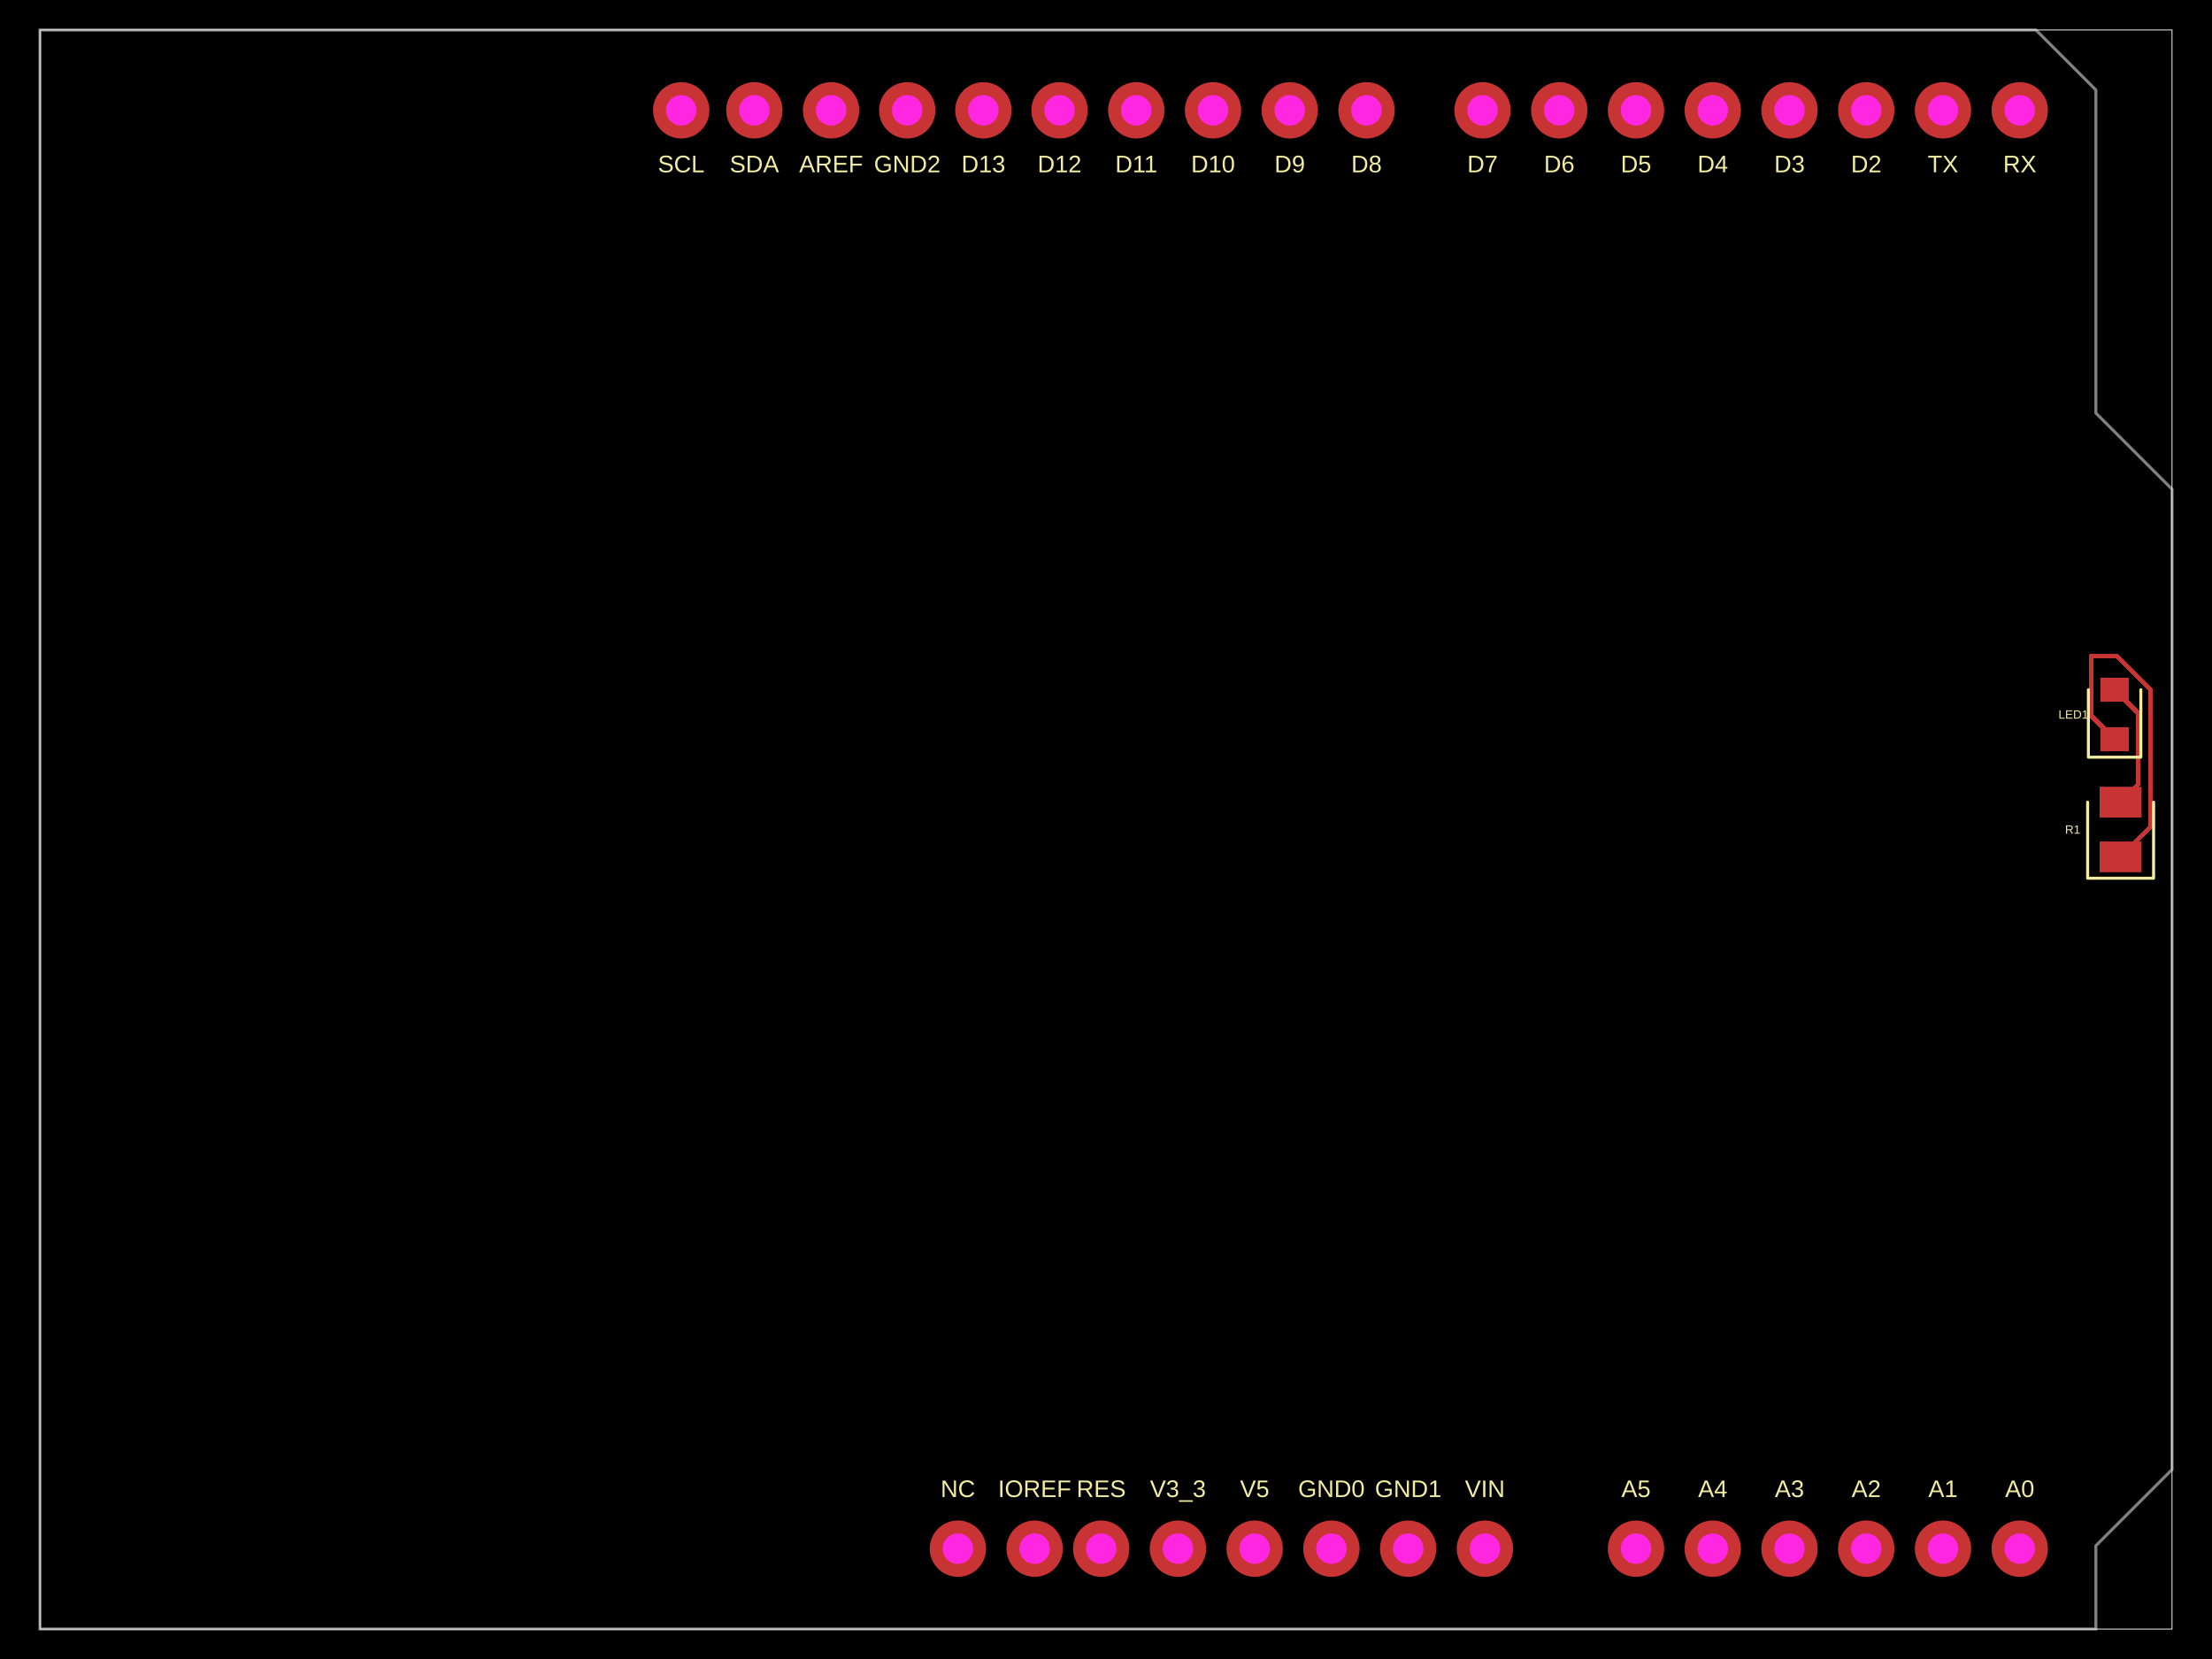
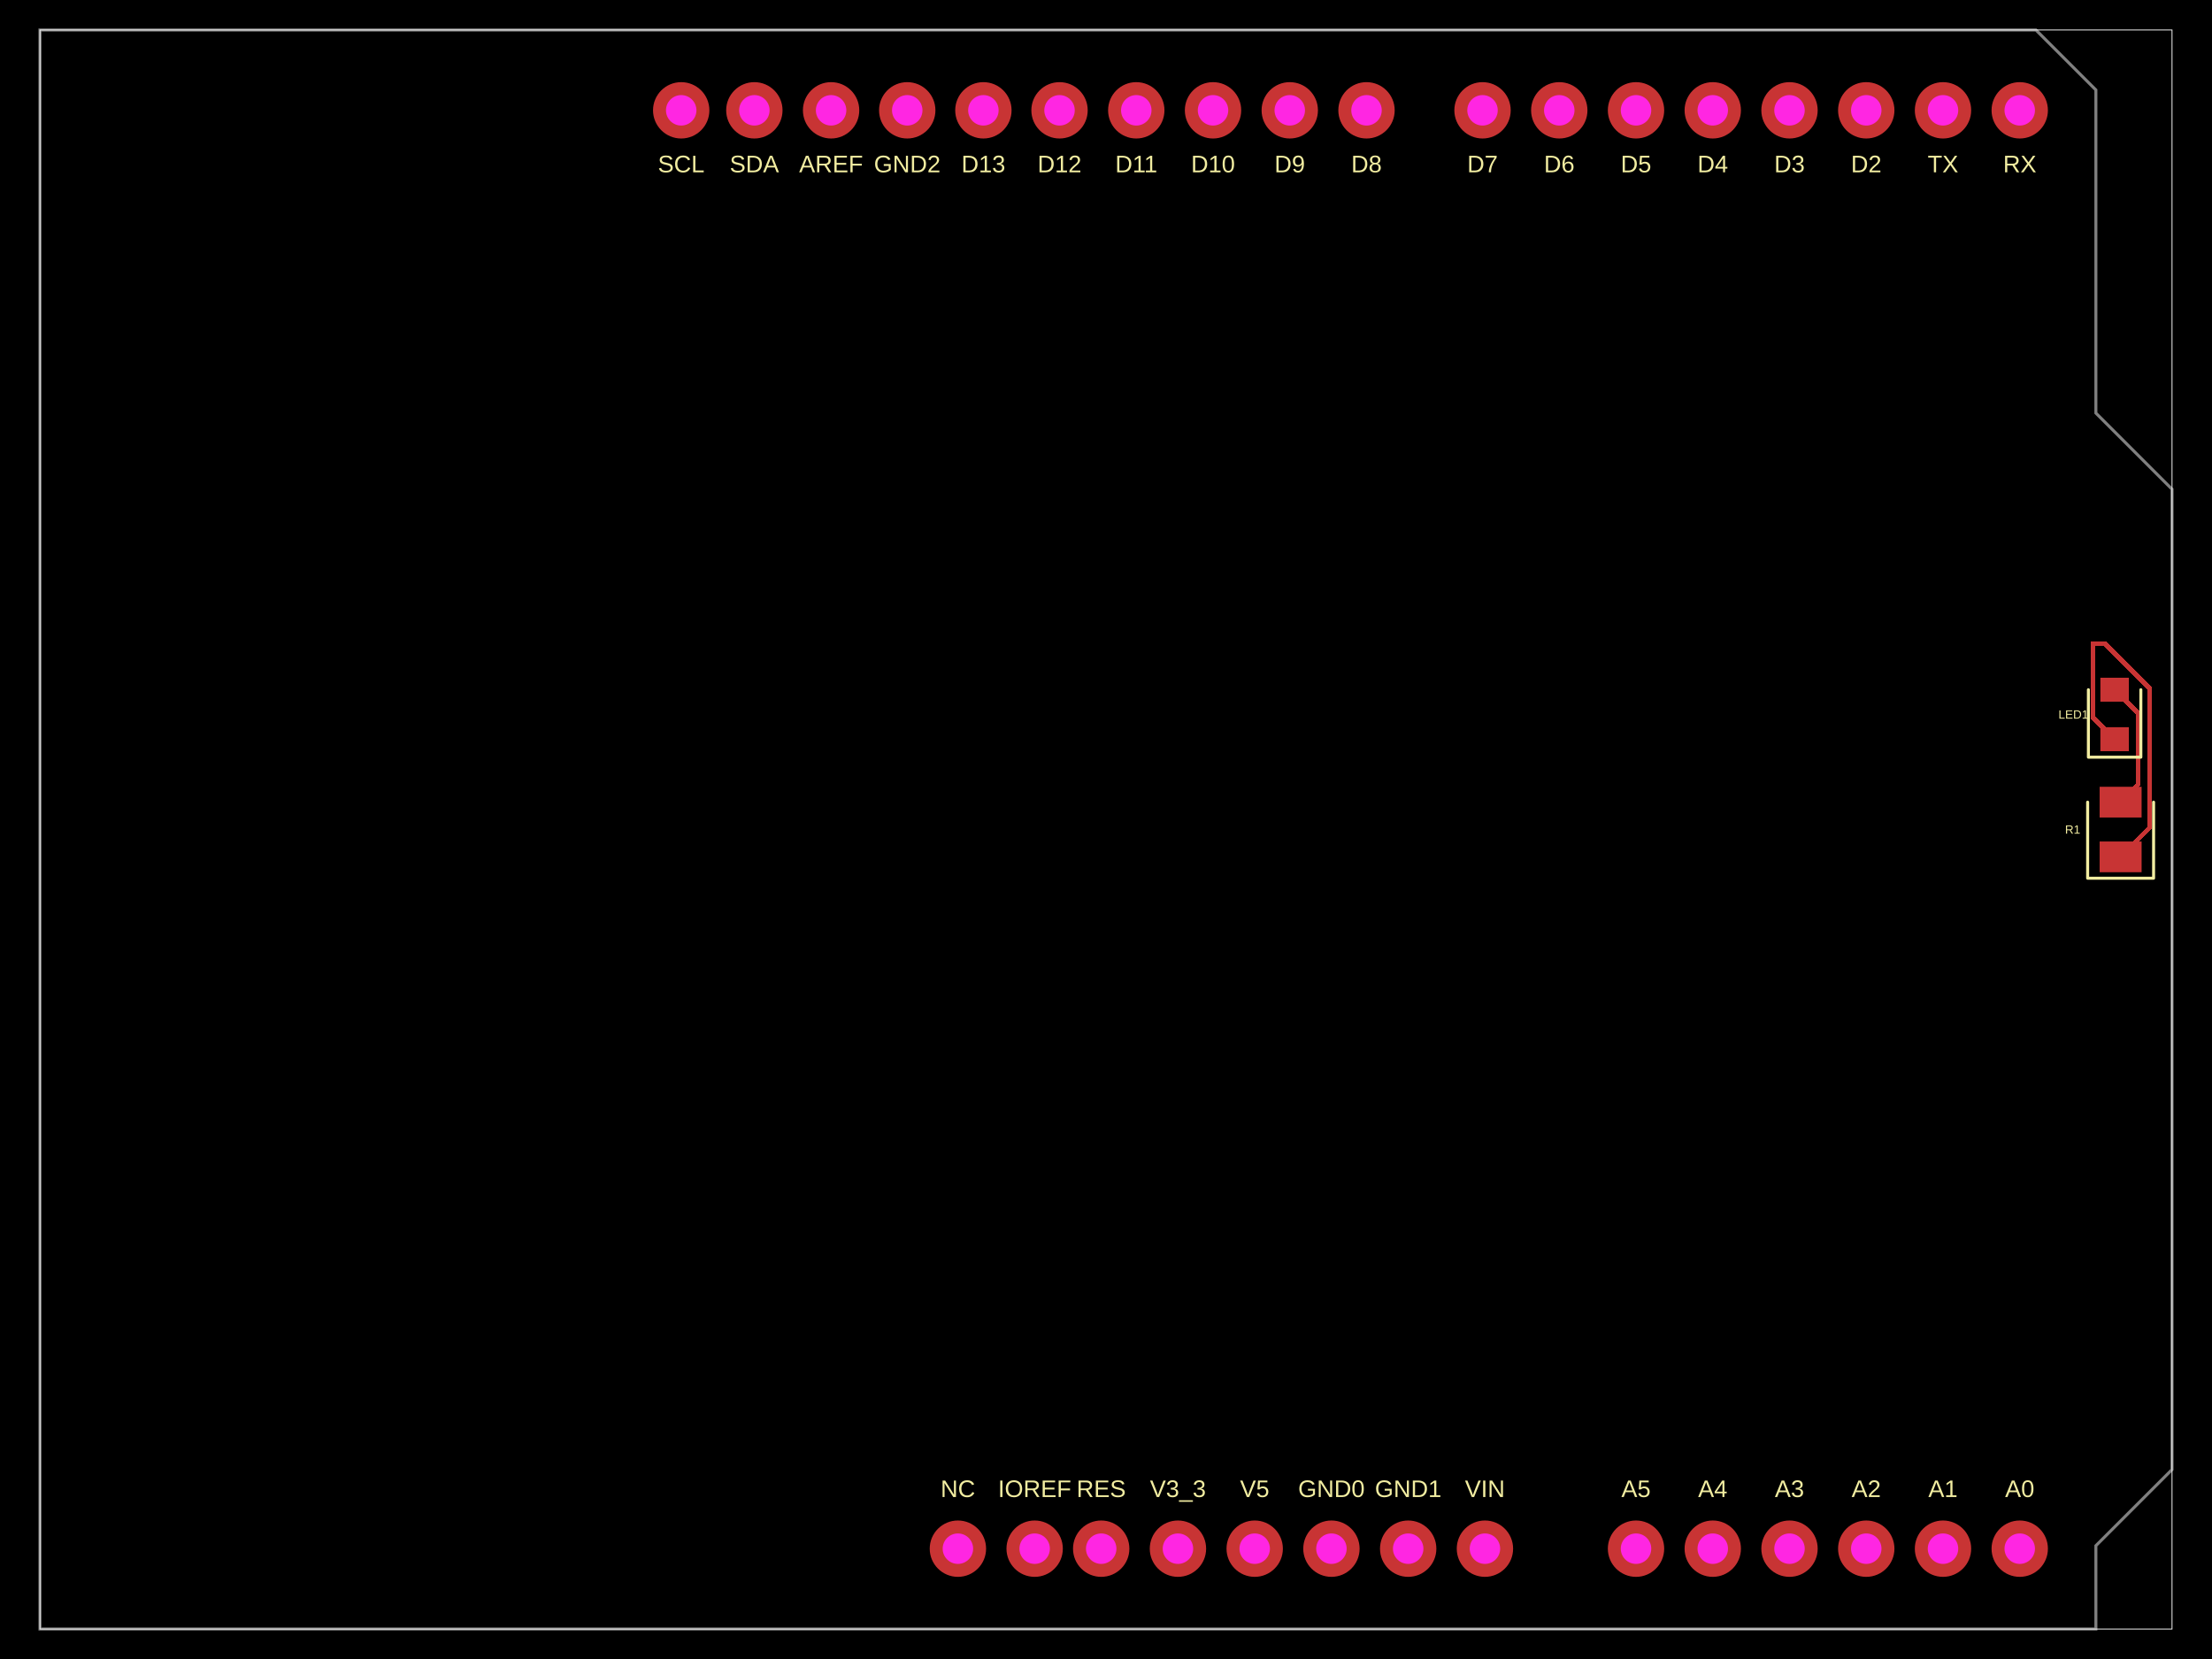
- <svg xmlns="http://www.w3.org/2000/svg" width="800" height="600" data-software-used-string="@tscircuit/core@0.0.1155">
+ <svg xmlns="http://www.w3.org/2000/svg" width="800" height="600" data-software-used-string="@tscircuit/core@0.0.1168">
  <style />
  <rect class="boundary" x="0" y="0" fill="#000" width="800" height="600" data-type="pcb_background" data-pcb-layer="global" />
  <rect class="pcb-boundary" fill="none" stroke="#fff" stroke-width="0.3" x="14.456" y="10.842" width="771.088" height="578.316" data-type="pcb_boundary" data-pcb-layer="global" />
  <path class="pcb-board" d="M 14.456 10.842 L 736.321 10.842 L 758.005 32.526 L 758.005 149.404 L 785.544 176.943 L 785.544 531.478 L 758.005 559.017 L 758.005 589.158 L 14.456 589.158 Z" fill="none" stroke="rgba(255, 255, 255, 0.5)" stroke-width="1.084" data-type="pcb_board" data-pcb-layer="board" />
  <rect class="pcb-pad" fill="rgb(200, 52, 52)" x="759.36" y="304.337" width="15.179" height="11.113" data-type="pcb_smtpad" data-pcb-layer="top" />
  <rect class="pcb-pad" fill="rgb(200, 52, 52)" x="759.36" y="284.55" width="15.179" height="11.113" data-type="pcb_smtpad" data-pcb-layer="top" />
  <rect class="pcb-pad" fill="rgb(200, 52, 52)" x="759.631" y="263.001" width="10.3" height="8.674" data-type="pcb_smtpad" data-pcb-layer="top" />
  <rect class="pcb-pad" fill="rgb(200, 52, 52)" x="759.631" y="245.112" width="10.3" height="8.674" data-type="pcb_smtpad" data-pcb-layer="top" />
  <path class="pcb-trace" stroke="rgb(200, 52, 52)" fill="none" d="M 764.781 249.443 L 773.248 257.91" stroke-width="1.626" stroke-linecap="round" stroke-linejoin="round" shape-rendering="crispEdges" data-type="pcb_trace" data-pcb-layer="top" />
  <path class="pcb-trace" stroke="rgb(200, 52, 52)" fill="none" d="M 773.248 257.91 L 773.248 283.803" stroke-width="1.626" stroke-linecap="round" stroke-linejoin="round" shape-rendering="crispEdges" data-type="pcb_trace" data-pcb-layer="top" />
  <path class="pcb-trace" stroke="rgb(200, 52, 52)" fill="none" d="M 773.248 283.803 L 773.248 283.803" stroke-width="1.626" stroke-linecap="round" stroke-linejoin="round" shape-rendering="crispEdges" data-type="pcb_trace" data-pcb-layer="top" />
  <path class="pcb-trace" stroke="rgb(200, 52, 52)" fill="none" d="M 773.248 283.803 L 766.95 290.101" stroke-width="1.626" stroke-linecap="round" stroke-linejoin="round" shape-rendering="crispEdges" data-type="pcb_trace" data-pcb-layer="top" />
-   <path class="pcb-trace" stroke="rgb(200, 52, 52)" fill="none" d="M 764.781 267.338 L 756.333 258.89" stroke-width="1.626" stroke-linecap="round" stroke-linejoin="round" shape-rendering="crispEdges" data-type="pcb_trace" data-pcb-layer="top" />
-   <path class="pcb-trace" stroke="rgb(200, 52, 52)" fill="none" d="M 756.333 258.89 L 756.333 237.223" stroke-width="1.626" stroke-linecap="round" stroke-linejoin="round" shape-rendering="crispEdges" data-type="pcb_trace" data-pcb-layer="top" />
-   <path class="pcb-trace" stroke="rgb(200, 52, 52)" fill="none" d="M 756.333 237.223 L 765.518 237.223" stroke-width="1.626" stroke-linecap="round" stroke-linejoin="round" shape-rendering="crispEdges" data-type="pcb_trace" data-pcb-layer="top" />
-   <path class="pcb-trace" stroke="rgb(200, 52, 52)" fill="none" d="M 765.518 237.223 L 777.738 249.443" stroke-width="1.626" stroke-linecap="round" stroke-linejoin="round" shape-rendering="crispEdges" data-type="pcb_trace" data-pcb-layer="top" />
-   <path class="pcb-trace" stroke="rgb(200, 52, 52)" fill="none" d="M 777.738 249.443 L 777.738 299.1" stroke-width="1.626" stroke-linecap="round" stroke-linejoin="round" shape-rendering="crispEdges" data-type="pcb_trace" data-pcb-layer="top" />
-   <path class="pcb-trace" stroke="rgb(200, 52, 52)" fill="none" d="M 777.738 299.1 L 766.95 309.888" stroke-width="1.626" stroke-linecap="round" stroke-linejoin="round" shape-rendering="crispEdges" data-type="pcb_trace" data-pcb-layer="top" />
+   <path class="pcb-trace" stroke="rgb(200, 52, 52)" fill="none" d="M 764.781 267.338 L 756.844 259.401" stroke-width="1.626" stroke-linecap="round" stroke-linejoin="round" shape-rendering="crispEdges" data-type="pcb_trace" data-pcb-layer="top" />
+   <path class="pcb-trace" stroke="rgb(200, 52, 52)" fill="none" d="M 756.844 259.401 L 756.844 232.68" stroke-width="1.626" stroke-linecap="round" stroke-linejoin="round" shape-rendering="crispEdges" data-type="pcb_trace" data-pcb-layer="top" />
+   <path class="pcb-trace" stroke="rgb(200, 52, 52)" fill="none" d="M 756.844 232.68 L 761.187 232.68" stroke-width="1.626" stroke-linecap="round" stroke-linejoin="round" shape-rendering="crispEdges" data-type="pcb_trace" data-pcb-layer="top" />
+   <path class="pcb-trace" stroke="rgb(200, 52, 52)" fill="none" d="M 761.187 232.68 L 777.48 248.972" stroke-width="1.626" stroke-linecap="round" stroke-linejoin="round" shape-rendering="crispEdges" data-type="pcb_trace" data-pcb-layer="top" />
+   <path class="pcb-trace" stroke="rgb(200, 52, 52)" fill="none" d="M 777.48 248.972 L 777.48 299.358" stroke-width="1.626" stroke-linecap="round" stroke-linejoin="round" shape-rendering="crispEdges" data-type="pcb_trace" data-pcb-layer="top" />
+   <path class="pcb-trace" stroke="rgb(200, 52, 52)" fill="none" d="M 777.48 299.358 L 766.95 309.888" stroke-width="1.626" stroke-linecap="round" stroke-linejoin="round" shape-rendering="crispEdges" data-type="pcb_trace" data-pcb-layer="top" />
  <text x="0" y="0" dx="0" dy="0" fill="#f2eda1" font-family="Arial, sans-serif" font-size="8.674" text-anchor="middle" dominant-baseline="central" transform="matrix(1,0,0,1,730.4662,538.4171)" class="pcb-silkscreen-text pcb-silkscreen-top" data-pcb-silkscreen-text-id="pcb_component_0" stroke="none" data-type="pcb_silkscreen_text" data-pcb-layer="top">A0</text>
  <text x="0" y="0" dx="0" dy="0" fill="#f2eda1" font-family="Arial, sans-serif" font-size="8.674" text-anchor="middle" dominant-baseline="central" transform="matrix(1,0,0,1,702.7105,538.4171)" class="pcb-silkscreen-text pcb-silkscreen-top" data-pcb-silkscreen-text-id="pcb_component_0" stroke="none" data-type="pcb_silkscreen_text" data-pcb-layer="top">A1</text>
  <text x="0" y="0" dx="0" dy="0" fill="#f2eda1" font-family="Arial, sans-serif" font-size="8.674" text-anchor="middle" dominant-baseline="central" transform="matrix(1,0,0,1,674.9548,538.4171)" class="pcb-silkscreen-text pcb-silkscreen-top" data-pcb-silkscreen-text-id="pcb_component_0" stroke="none" data-type="pcb_silkscreen_text" data-pcb-layer="top">A2</text>
  <text x="0" y="0" dx="0" dy="0" fill="#f2eda1" font-family="Arial, sans-serif" font-size="8.674" text-anchor="middle" dominant-baseline="central" transform="matrix(1,0,0,1,647.1991,538.4171)" class="pcb-silkscreen-text pcb-silkscreen-top" data-pcb-silkscreen-text-id="pcb_component_0" stroke="none" data-type="pcb_silkscreen_text" data-pcb-layer="top">A3</text>
  <text x="0" y="0" dx="0" dy="0" fill="#f2eda1" font-family="Arial, sans-serif" font-size="8.674" text-anchor="middle" dominant-baseline="central" transform="matrix(1,0,0,1,619.4434,538.4171)" class="pcb-silkscreen-text pcb-silkscreen-top" data-pcb-silkscreen-text-id="pcb_component_0" stroke="none" data-type="pcb_silkscreen_text" data-pcb-layer="top">A4</text>
  <text x="0" y="0" dx="0" dy="0" fill="#f2eda1" font-family="Arial, sans-serif" font-size="8.674" text-anchor="middle" dominant-baseline="central" transform="matrix(1,0,0,1,591.6877,538.4171)" class="pcb-silkscreen-text pcb-silkscreen-top" data-pcb-silkscreen-text-id="pcb_component_0" stroke="none" data-type="pcb_silkscreen_text" data-pcb-layer="top">A5</text>
  <text x="0" y="0" dx="0" dy="0" fill="#f2eda1" font-family="Arial, sans-serif" font-size="8.674" text-anchor="middle" dominant-baseline="central" transform="matrix(1,0,0,1,537.0437,538.4171)" class="pcb-silkscreen-text pcb-silkscreen-top" data-pcb-silkscreen-text-id="pcb_component_0" stroke="none" data-type="pcb_silkscreen_text" data-pcb-layer="top">VIN</text>
  <text x="0" y="0" dx="0" dy="0" fill="#f2eda1" font-family="Arial, sans-serif" font-size="8.674" text-anchor="middle" dominant-baseline="central" transform="matrix(1,0,0,1,509.288,538.4171)" class="pcb-silkscreen-text pcb-silkscreen-top" data-pcb-silkscreen-text-id="pcb_component_0" stroke="none" data-type="pcb_silkscreen_text" data-pcb-layer="top">GND1</text>
  <text x="0" y="0" dx="0" dy="0" fill="#f2eda1" font-family="Arial, sans-serif" font-size="8.674" text-anchor="middle" dominant-baseline="central" transform="matrix(1,0,0,1,481.5323,538.4171)" class="pcb-silkscreen-text pcb-silkscreen-top" data-pcb-silkscreen-text-id="pcb_component_0" stroke="none" data-type="pcb_silkscreen_text" data-pcb-layer="top">GND0</text>
  <text x="0" y="0" dx="0" dy="0" fill="#f2eda1" font-family="Arial, sans-serif" font-size="8.674" text-anchor="middle" dominant-baseline="central" transform="matrix(1,0,0,1,453.7767,538.4171)" class="pcb-silkscreen-text pcb-silkscreen-top" data-pcb-silkscreen-text-id="pcb_component_0" stroke="none" data-type="pcb_silkscreen_text" data-pcb-layer="top">V5</text>
  <text x="0" y="0" dx="0" dy="0" fill="#f2eda1" font-family="Arial, sans-serif" font-size="8.674" text-anchor="middle" dominant-baseline="central" transform="matrix(1,0,0,1,426.021,538.4171)" class="pcb-silkscreen-text pcb-silkscreen-top" data-pcb-silkscreen-text-id="pcb_component_0" stroke="none" data-type="pcb_silkscreen_text" data-pcb-layer="top">V3_3</text>
  <text x="0" y="0" dx="0" dy="0" fill="#f2eda1" font-family="Arial, sans-serif" font-size="8.674" text-anchor="middle" dominant-baseline="central" transform="matrix(1,0,0,1,398.2653,538.4171)" class="pcb-silkscreen-text pcb-silkscreen-top" data-pcb-silkscreen-text-id="pcb_component_0" stroke="none" data-type="pcb_silkscreen_text" data-pcb-layer="top">RES</text>
  <text x="0" y="0" dx="0" dy="0" fill="#f2eda1" font-family="Arial, sans-serif" font-size="8.674" text-anchor="middle" dominant-baseline="central" transform="matrix(1,0,0,1,374.1959,538.4171)" class="pcb-silkscreen-text pcb-silkscreen-top" data-pcb-silkscreen-text-id="pcb_component_0" stroke="none" data-type="pcb_silkscreen_text" data-pcb-layer="top">IOREF</text>
  <text x="0" y="0" dx="0" dy="0" fill="#f2eda1" font-family="Arial, sans-serif" font-size="8.674" text-anchor="middle" dominant-baseline="central" transform="matrix(1,0,0,1,346.4402,538.4171)" class="pcb-silkscreen-text pcb-silkscreen-top" data-pcb-silkscreen-text-id="pcb_component_0" stroke="none" data-type="pcb_silkscreen_text" data-pcb-layer="top">NC</text>
  <text x="0" y="0" dx="0" dy="0" fill="#f2eda1" font-family="Arial, sans-serif" font-size="8.674" text-anchor="middle" dominant-baseline="central" transform="matrix(1,0,0,1,536.1764,59.30611)" class="pcb-silkscreen-text pcb-silkscreen-top" data-pcb-silkscreen-text-id="pcb_component_0" stroke="none" data-type="pcb_silkscreen_text" data-pcb-layer="top">D7</text>
  <text x="0" y="0" dx="0" dy="0" fill="#f2eda1" font-family="Arial, sans-serif" font-size="8.674" text-anchor="middle" dominant-baseline="central" transform="matrix(1,0,0,1,563.9321,59.30611)" class="pcb-silkscreen-text pcb-silkscreen-top" data-pcb-silkscreen-text-id="pcb_component_0" stroke="none" data-type="pcb_silkscreen_text" data-pcb-layer="top">D6</text>
  <text x="0" y="0" dx="0" dy="0" fill="#f2eda1" font-family="Arial, sans-serif" font-size="8.674" text-anchor="middle" dominant-baseline="central" transform="matrix(1,0,0,1,591.6877,59.30611)" class="pcb-silkscreen-text pcb-silkscreen-top" data-pcb-silkscreen-text-id="pcb_component_0" stroke="none" data-type="pcb_silkscreen_text" data-pcb-layer="top">D5</text>
  <text x="0" y="0" dx="0" dy="0" fill="#f2eda1" font-family="Arial, sans-serif" font-size="8.674" text-anchor="middle" dominant-baseline="central" transform="matrix(1,0,0,1,619.4434,59.30611)" class="pcb-silkscreen-text pcb-silkscreen-top" data-pcb-silkscreen-text-id="pcb_component_0" stroke="none" data-type="pcb_silkscreen_text" data-pcb-layer="top">D4</text>
  <text x="0" y="0" dx="0" dy="0" fill="#f2eda1" font-family="Arial, sans-serif" font-size="8.674" text-anchor="middle" dominant-baseline="central" transform="matrix(1,0,0,1,647.1991,59.30611)" class="pcb-silkscreen-text pcb-silkscreen-top" data-pcb-silkscreen-text-id="pcb_component_0" stroke="none" data-type="pcb_silkscreen_text" data-pcb-layer="top">D3</text>
  <text x="0" y="0" dx="0" dy="0" fill="#f2eda1" font-family="Arial, sans-serif" font-size="8.674" text-anchor="middle" dominant-baseline="central" transform="matrix(1,0,0,1,674.9548,59.30611)" class="pcb-silkscreen-text pcb-silkscreen-top" data-pcb-silkscreen-text-id="pcb_component_0" stroke="none" data-type="pcb_silkscreen_text" data-pcb-layer="top">D2</text>
  <text x="0" y="0" dx="0" dy="0" fill="#f2eda1" font-family="Arial, sans-serif" font-size="8.674" text-anchor="middle" dominant-baseline="central" transform="matrix(1,0,0,1,702.7105,59.30611)" class="pcb-silkscreen-text pcb-silkscreen-top" data-pcb-silkscreen-text-id="pcb_component_0" stroke="none" data-type="pcb_silkscreen_text" data-pcb-layer="top">TX</text>
  <text x="0" y="0" dx="0" dy="0" fill="#f2eda1" font-family="Arial, sans-serif" font-size="8.674" text-anchor="middle" dominant-baseline="central" transform="matrix(1,0,0,1,730.4662,59.30611)" class="pcb-silkscreen-text pcb-silkscreen-top" data-pcb-silkscreen-text-id="pcb_component_0" stroke="none" data-type="pcb_silkscreen_text" data-pcb-layer="top">RX</text>
  <text x="0" y="0" dx="0" dy="0" fill="#f2eda1" font-family="Arial, sans-serif" font-size="8.674" text-anchor="middle" dominant-baseline="central" transform="matrix(1,0,0,1,494.2176,59.30611)" class="pcb-silkscreen-text pcb-silkscreen-top" data-pcb-silkscreen-text-id="pcb_component_0" stroke="none" data-type="pcb_silkscreen_text" data-pcb-layer="top">D8</text>
  <text x="0" y="0" dx="0" dy="0" fill="#f2eda1" font-family="Arial, sans-serif" font-size="8.674" text-anchor="middle" dominant-baseline="central" transform="matrix(1,0,0,1,466.4619,59.30611)" class="pcb-silkscreen-text pcb-silkscreen-top" data-pcb-silkscreen-text-id="pcb_component_0" stroke="none" data-type="pcb_silkscreen_text" data-pcb-layer="top">D9</text>
  <text x="0" y="0" dx="0" dy="0" fill="#f2eda1" font-family="Arial, sans-serif" font-size="8.674" text-anchor="middle" dominant-baseline="central" transform="matrix(1,0,0,1,438.7062,59.30611)" class="pcb-silkscreen-text pcb-silkscreen-top" data-pcb-silkscreen-text-id="pcb_component_0" stroke="none" data-type="pcb_silkscreen_text" data-pcb-layer="top">D10</text>
  <text x="0" y="0" dx="0" dy="0" fill="#f2eda1" font-family="Arial, sans-serif" font-size="8.674" text-anchor="middle" dominant-baseline="central" transform="matrix(1,0,0,1,410.9505,59.30611)" class="pcb-silkscreen-text pcb-silkscreen-top" data-pcb-silkscreen-text-id="pcb_component_0" stroke="none" data-type="pcb_silkscreen_text" data-pcb-layer="top">D11</text>
  <text x="0" y="0" dx="0" dy="0" fill="#f2eda1" font-family="Arial, sans-serif" font-size="8.674" text-anchor="middle" dominant-baseline="central" transform="matrix(1,0,0,1,383.1948,59.30611)" class="pcb-silkscreen-text pcb-silkscreen-top" data-pcb-silkscreen-text-id="pcb_component_0" stroke="none" data-type="pcb_silkscreen_text" data-pcb-layer="top">D12</text>
  <text x="0" y="0" dx="0" dy="0" fill="#f2eda1" font-family="Arial, sans-serif" font-size="8.674" text-anchor="middle" dominant-baseline="central" transform="matrix(1,0,0,1,355.6559,59.30611)" class="pcb-silkscreen-text pcb-silkscreen-top" data-pcb-silkscreen-text-id="pcb_component_0" stroke="none" data-type="pcb_silkscreen_text" data-pcb-layer="top">D13</text>
  <text x="0" y="0" dx="0" dy="0" fill="#f2eda1" font-family="Arial, sans-serif" font-size="8.674" text-anchor="middle" dominant-baseline="central" transform="matrix(1,0,0,1,328.1171,59.30611)" class="pcb-silkscreen-text pcb-silkscreen-top" data-pcb-silkscreen-text-id="pcb_component_0" stroke="none" data-type="pcb_silkscreen_text" data-pcb-layer="top">GND2</text>
  <text x="0" y="0" dx="0" dy="0" fill="#f2eda1" font-family="Arial, sans-serif" font-size="8.674" text-anchor="middle" dominant-baseline="central" transform="matrix(1,0,0,1,300.5782,59.30611)" class="pcb-silkscreen-text pcb-silkscreen-top" data-pcb-silkscreen-text-id="pcb_component_0" stroke="none" data-type="pcb_silkscreen_text" data-pcb-layer="top">AREF</text>
  <text x="0" y="0" dx="0" dy="0" fill="#f2eda1" font-family="Arial, sans-serif" font-size="8.674" text-anchor="middle" dominant-baseline="central" transform="matrix(1,0,0,1,272.8226,59.30611)" class="pcb-silkscreen-text pcb-silkscreen-top" data-pcb-silkscreen-text-id="pcb_component_0" stroke="none" data-type="pcb_silkscreen_text" data-pcb-layer="top">SDA</text>
  <text x="0" y="0" dx="0" dy="0" fill="#f2eda1" font-family="Arial, sans-serif" font-size="8.674" text-anchor="middle" dominant-baseline="central" transform="matrix(1,0,0,1,246.3679,59.30611)" class="pcb-silkscreen-text pcb-silkscreen-top" data-pcb-silkscreen-text-id="pcb_component_0" stroke="none" data-type="pcb_silkscreen_text" data-pcb-layer="top">SCL</text>
  <path class="pcb-silkscreen pcb-silkscreen-top" d="M 755.023 290.107 L 755.023 317.618 L 778.876 317.618 L 778.876 290.107" fill="none" stroke="#f2eda1" stroke-width="1.084" stroke-linecap="round" stroke-linejoin="round" data-pcb-component-id="pcb_component_1" data-pcb-silkscreen-path-id="pcb_silkscreen_path_0" data-type="pcb_silkscreen_path" data-pcb-layer="top" />
  <text x="0" y="0" dx="0" dy="0" fill="#f2eda1" font-family="Arial, sans-serif" font-size="4.337" text-anchor="middle" dominant-baseline="central" transform="matrix(1,0,0,1,749.6025,300)" class="pcb-silkscreen-text pcb-silkscreen-top" data-pcb-silkscreen-text-id="pcb_component_1" stroke="none" data-type="pcb_silkscreen_text" data-pcb-layer="top">R1</text>
  <path class="pcb-silkscreen pcb-silkscreen-top" d="M 755.295 249.449 L 755.295 273.844 L 774.268 273.844 L 774.268 249.449" fill="none" stroke="#f2eda1" stroke-width="1.084" stroke-linecap="round" stroke-linejoin="round" data-pcb-component-id="pcb_component_2" data-pcb-silkscreen-path-id="pcb_silkscreen_path_1" data-type="pcb_silkscreen_path" data-pcb-layer="top" />
  <text x="0" y="0" dx="0" dy="0" fill="#f2eda1" font-family="Arial, sans-serif" font-size="4.337" text-anchor="middle" dominant-baseline="central" transform="matrix(1,0,0,1,749.8735,258.3936)" class="pcb-silkscreen-text pcb-silkscreen-top" data-pcb-silkscreen-text-id="pcb_component_2" stroke="none" data-type="pcb_silkscreen_text" data-pcb-layer="top">LED1</text>
  <g data-type="pcb_plated_hole" data-pcb-layer="through">
    <circle class="pcb-hole-outer" fill="rgb(200, 52, 52)" cx="730.466" cy="560.101" r="10.192" data-type="pcb_plated_hole" data-pcb-layer="top" />
    <circle class="pcb-hole-inner" fill="#FF26E2" cx="730.466" cy="560.101" r="5.508" data-type="pcb_plated_hole_drill" data-pcb-layer="drill" />
  </g>
  <g data-type="pcb_plated_hole" data-pcb-layer="through">
    <circle class="pcb-hole-outer" fill="rgb(200, 52, 52)" cx="702.711" cy="560.101" r="10.192" data-type="pcb_plated_hole" data-pcb-layer="top" />
    <circle class="pcb-hole-inner" fill="#FF26E2" cx="702.711" cy="560.101" r="5.508" data-type="pcb_plated_hole_drill" data-pcb-layer="drill" />
  </g>
  <g data-type="pcb_plated_hole" data-pcb-layer="through">
    <circle class="pcb-hole-outer" fill="rgb(200, 52, 52)" cx="674.955" cy="560.101" r="10.192" data-type="pcb_plated_hole" data-pcb-layer="top" />
    <circle class="pcb-hole-inner" fill="#FF26E2" cx="674.955" cy="560.101" r="5.508" data-type="pcb_plated_hole_drill" data-pcb-layer="drill" />
  </g>
  <g data-type="pcb_plated_hole" data-pcb-layer="through">
    <circle class="pcb-hole-outer" fill="rgb(200, 52, 52)" cx="647.199" cy="560.101" r="10.192" data-type="pcb_plated_hole" data-pcb-layer="top" />
    <circle class="pcb-hole-inner" fill="#FF26E2" cx="647.199" cy="560.101" r="5.508" data-type="pcb_plated_hole_drill" data-pcb-layer="drill" />
  </g>
  <g data-type="pcb_plated_hole" data-pcb-layer="through">
    <circle class="pcb-hole-outer" fill="rgb(200, 52, 52)" cx="619.443" cy="560.101" r="10.192" data-type="pcb_plated_hole" data-pcb-layer="top" />
    <circle class="pcb-hole-inner" fill="#FF26E2" cx="619.443" cy="560.101" r="5.508" data-type="pcb_plated_hole_drill" data-pcb-layer="drill" />
  </g>
  <g data-type="pcb_plated_hole" data-pcb-layer="through">
    <circle class="pcb-hole-outer" fill="rgb(200, 52, 52)" cx="591.688" cy="560.101" r="10.192" data-type="pcb_plated_hole" data-pcb-layer="top" />
    <circle class="pcb-hole-inner" fill="#FF26E2" cx="591.688" cy="560.101" r="5.508" data-type="pcb_plated_hole_drill" data-pcb-layer="drill" />
  </g>
  <g data-type="pcb_plated_hole" data-pcb-layer="through">
    <circle class="pcb-hole-outer" fill="rgb(200, 52, 52)" cx="537.044" cy="560.101" r="10.192" data-type="pcb_plated_hole" data-pcb-layer="top" />
    <circle class="pcb-hole-inner" fill="#FF26E2" cx="537.044" cy="560.101" r="5.508" data-type="pcb_plated_hole_drill" data-pcb-layer="drill" />
  </g>
  <g data-type="pcb_plated_hole" data-pcb-layer="through">
    <circle class="pcb-hole-outer" fill="rgb(200, 52, 52)" cx="509.288" cy="560.101" r="10.192" data-type="pcb_plated_hole" data-pcb-layer="top" />
    <circle class="pcb-hole-inner" fill="#FF26E2" cx="509.288" cy="560.101" r="5.508" data-type="pcb_plated_hole_drill" data-pcb-layer="drill" />
  </g>
  <g data-type="pcb_plated_hole" data-pcb-layer="through">
    <circle class="pcb-hole-outer" fill="rgb(200, 52, 52)" cx="481.532" cy="560.101" r="10.192" data-type="pcb_plated_hole" data-pcb-layer="top" />
    <circle class="pcb-hole-inner" fill="#FF26E2" cx="481.532" cy="560.101" r="5.508" data-type="pcb_plated_hole_drill" data-pcb-layer="drill" />
  </g>
  <g data-type="pcb_plated_hole" data-pcb-layer="through">
    <circle class="pcb-hole-outer" fill="rgb(200, 52, 52)" cx="453.777" cy="560.101" r="10.192" data-type="pcb_plated_hole" data-pcb-layer="top" />
    <circle class="pcb-hole-inner" fill="#FF26E2" cx="453.777" cy="560.101" r="5.508" data-type="pcb_plated_hole_drill" data-pcb-layer="drill" />
  </g>
  <g data-type="pcb_plated_hole" data-pcb-layer="through">
    <circle class="pcb-hole-outer" fill="rgb(200, 52, 52)" cx="426.021" cy="560.101" r="10.192" data-type="pcb_plated_hole" data-pcb-layer="top" />
    <circle class="pcb-hole-inner" fill="#FF26E2" cx="426.021" cy="560.101" r="5.508" data-type="pcb_plated_hole_drill" data-pcb-layer="drill" />
  </g>
  <g data-type="pcb_plated_hole" data-pcb-layer="through">
    <circle class="pcb-hole-outer" fill="rgb(200, 52, 52)" cx="398.265" cy="560.101" r="10.192" data-type="pcb_plated_hole" data-pcb-layer="top" />
    <circle class="pcb-hole-inner" fill="#FF26E2" cx="398.265" cy="560.101" r="5.508" data-type="pcb_plated_hole_drill" data-pcb-layer="drill" />
  </g>
  <g data-type="pcb_plated_hole" data-pcb-layer="through">
    <circle class="pcb-hole-outer" fill="rgb(200, 52, 52)" cx="374.196" cy="560.101" r="10.192" data-type="pcb_plated_hole" data-pcb-layer="top" />
    <circle class="pcb-hole-inner" fill="#FF26E2" cx="374.196" cy="560.101" r="5.508" data-type="pcb_plated_hole_drill" data-pcb-layer="drill" />
  </g>
  <g data-type="pcb_plated_hole" data-pcb-layer="through">
    <circle class="pcb-hole-outer" fill="rgb(200, 52, 52)" cx="346.44" cy="560.101" r="10.192" data-type="pcb_plated_hole" data-pcb-layer="top" />
    <circle class="pcb-hole-inner" fill="#FF26E2" cx="346.44" cy="560.101" r="5.508" data-type="pcb_plated_hole_drill" data-pcb-layer="drill" />
  </g>
  <g data-type="pcb_plated_hole" data-pcb-layer="through">
    <circle class="pcb-hole-outer" fill="rgb(200, 52, 52)" cx="730.466" cy="39.899" r="10.192" data-type="pcb_plated_hole" data-pcb-layer="top" />
    <circle class="pcb-hole-inner" fill="#FF26E2" cx="730.466" cy="39.899" r="5.508" data-type="pcb_plated_hole_drill" data-pcb-layer="drill" />
  </g>
  <g data-type="pcb_plated_hole" data-pcb-layer="through">
    <circle class="pcb-hole-outer" fill="rgb(200, 52, 52)" cx="702.711" cy="39.899" r="10.192" data-type="pcb_plated_hole" data-pcb-layer="top" />
    <circle class="pcb-hole-inner" fill="#FF26E2" cx="702.711" cy="39.899" r="5.508" data-type="pcb_plated_hole_drill" data-pcb-layer="drill" />
  </g>
  <g data-type="pcb_plated_hole" data-pcb-layer="through">
    <circle class="pcb-hole-outer" fill="rgb(200, 52, 52)" cx="674.955" cy="39.899" r="10.192" data-type="pcb_plated_hole" data-pcb-layer="top" />
    <circle class="pcb-hole-inner" fill="#FF26E2" cx="674.955" cy="39.899" r="5.508" data-type="pcb_plated_hole_drill" data-pcb-layer="drill" />
  </g>
  <g data-type="pcb_plated_hole" data-pcb-layer="through">
    <circle class="pcb-hole-outer" fill="rgb(200, 52, 52)" cx="647.199" cy="39.899" r="10.192" data-type="pcb_plated_hole" data-pcb-layer="top" />
    <circle class="pcb-hole-inner" fill="#FF26E2" cx="647.199" cy="39.899" r="5.508" data-type="pcb_plated_hole_drill" data-pcb-layer="drill" />
  </g>
  <g data-type="pcb_plated_hole" data-pcb-layer="through">
    <circle class="pcb-hole-outer" fill="rgb(200, 52, 52)" cx="619.443" cy="39.899" r="10.192" data-type="pcb_plated_hole" data-pcb-layer="top" />
    <circle class="pcb-hole-inner" fill="#FF26E2" cx="619.443" cy="39.899" r="5.508" data-type="pcb_plated_hole_drill" data-pcb-layer="drill" />
  </g>
  <g data-type="pcb_plated_hole" data-pcb-layer="through">
    <circle class="pcb-hole-outer" fill="rgb(200, 52, 52)" cx="591.688" cy="39.899" r="10.192" data-type="pcb_plated_hole" data-pcb-layer="top" />
    <circle class="pcb-hole-inner" fill="#FF26E2" cx="591.688" cy="39.899" r="5.508" data-type="pcb_plated_hole_drill" data-pcb-layer="drill" />
  </g>
  <g data-type="pcb_plated_hole" data-pcb-layer="through">
    <circle class="pcb-hole-outer" fill="rgb(200, 52, 52)" cx="563.932" cy="39.899" r="10.192" data-type="pcb_plated_hole" data-pcb-layer="top" />
    <circle class="pcb-hole-inner" fill="#FF26E2" cx="563.932" cy="39.899" r="5.508" data-type="pcb_plated_hole_drill" data-pcb-layer="drill" />
  </g>
  <g data-type="pcb_plated_hole" data-pcb-layer="through">
    <circle class="pcb-hole-outer" fill="rgb(200, 52, 52)" cx="536.176" cy="39.899" r="10.192" data-type="pcb_plated_hole" data-pcb-layer="top" />
    <circle class="pcb-hole-inner" fill="#FF26E2" cx="536.176" cy="39.899" r="5.508" data-type="pcb_plated_hole_drill" data-pcb-layer="drill" />
  </g>
  <g data-type="pcb_plated_hole" data-pcb-layer="through">
    <circle class="pcb-hole-outer" fill="rgb(200, 52, 52)" cx="494.218" cy="39.899" r="10.192" data-type="pcb_plated_hole" data-pcb-layer="top" />
    <circle class="pcb-hole-inner" fill="#FF26E2" cx="494.218" cy="39.899" r="5.508" data-type="pcb_plated_hole_drill" data-pcb-layer="drill" />
  </g>
  <g data-type="pcb_plated_hole" data-pcb-layer="through">
    <circle class="pcb-hole-outer" fill="rgb(200, 52, 52)" cx="466.462" cy="39.899" r="10.192" data-type="pcb_plated_hole" data-pcb-layer="top" />
    <circle class="pcb-hole-inner" fill="#FF26E2" cx="466.462" cy="39.899" r="5.508" data-type="pcb_plated_hole_drill" data-pcb-layer="drill" />
  </g>
  <g data-type="pcb_plated_hole" data-pcb-layer="through">
    <circle class="pcb-hole-outer" fill="rgb(200, 52, 52)" cx="438.706" cy="39.899" r="10.192" data-type="pcb_plated_hole" data-pcb-layer="top" />
    <circle class="pcb-hole-inner" fill="#FF26E2" cx="438.706" cy="39.899" r="5.508" data-type="pcb_plated_hole_drill" data-pcb-layer="drill" />
  </g>
  <g data-type="pcb_plated_hole" data-pcb-layer="through">
    <circle class="pcb-hole-outer" fill="rgb(200, 52, 52)" cx="410.95" cy="39.899" r="10.192" data-type="pcb_plated_hole" data-pcb-layer="top" />
    <circle class="pcb-hole-inner" fill="#FF26E2" cx="410.95" cy="39.899" r="5.508" data-type="pcb_plated_hole_drill" data-pcb-layer="drill" />
  </g>
  <g data-type="pcb_plated_hole" data-pcb-layer="through">
    <circle class="pcb-hole-outer" fill="rgb(200, 52, 52)" cx="383.195" cy="39.899" r="10.192" data-type="pcb_plated_hole" data-pcb-layer="top" />
    <circle class="pcb-hole-inner" fill="#FF26E2" cx="383.195" cy="39.899" r="5.508" data-type="pcb_plated_hole_drill" data-pcb-layer="drill" />
  </g>
  <g data-type="pcb_plated_hole" data-pcb-layer="through">
    <circle class="pcb-hole-outer" fill="rgb(200, 52, 52)" cx="355.656" cy="39.899" r="10.192" data-type="pcb_plated_hole" data-pcb-layer="top" />
    <circle class="pcb-hole-inner" fill="#FF26E2" cx="355.656" cy="39.899" r="5.508" data-type="pcb_plated_hole_drill" data-pcb-layer="drill" />
  </g>
  <g data-type="pcb_plated_hole" data-pcb-layer="through">
    <circle class="pcb-hole-outer" fill="rgb(200, 52, 52)" cx="328.117" cy="39.899" r="10.192" data-type="pcb_plated_hole" data-pcb-layer="top" />
    <circle class="pcb-hole-inner" fill="#FF26E2" cx="328.117" cy="39.899" r="5.508" data-type="pcb_plated_hole_drill" data-pcb-layer="drill" />
  </g>
  <g data-type="pcb_plated_hole" data-pcb-layer="through">
    <circle class="pcb-hole-outer" fill="rgb(200, 52, 52)" cx="300.578" cy="39.899" r="10.192" data-type="pcb_plated_hole" data-pcb-layer="top" />
    <circle class="pcb-hole-inner" fill="#FF26E2" cx="300.578" cy="39.899" r="5.508" data-type="pcb_plated_hole_drill" data-pcb-layer="drill" />
  </g>
  <g data-type="pcb_plated_hole" data-pcb-layer="through">
    <circle class="pcb-hole-outer" fill="rgb(200, 52, 52)" cx="272.823" cy="39.899" r="10.192" data-type="pcb_plated_hole" data-pcb-layer="top" />
    <circle class="pcb-hole-inner" fill="#FF26E2" cx="272.823" cy="39.899" r="5.508" data-type="pcb_plated_hole_drill" data-pcb-layer="drill" />
  </g>
  <g data-type="pcb_plated_hole" data-pcb-layer="through">
    <circle class="pcb-hole-outer" fill="rgb(200, 52, 52)" cx="246.368" cy="39.899" r="10.192" data-type="pcb_plated_hole" data-pcb-layer="top" />
    <circle class="pcb-hole-inner" fill="#FF26E2" cx="246.368" cy="39.899" r="5.508" data-type="pcb_plated_hole_drill" data-pcb-layer="drill" />
  </g>
</svg>
